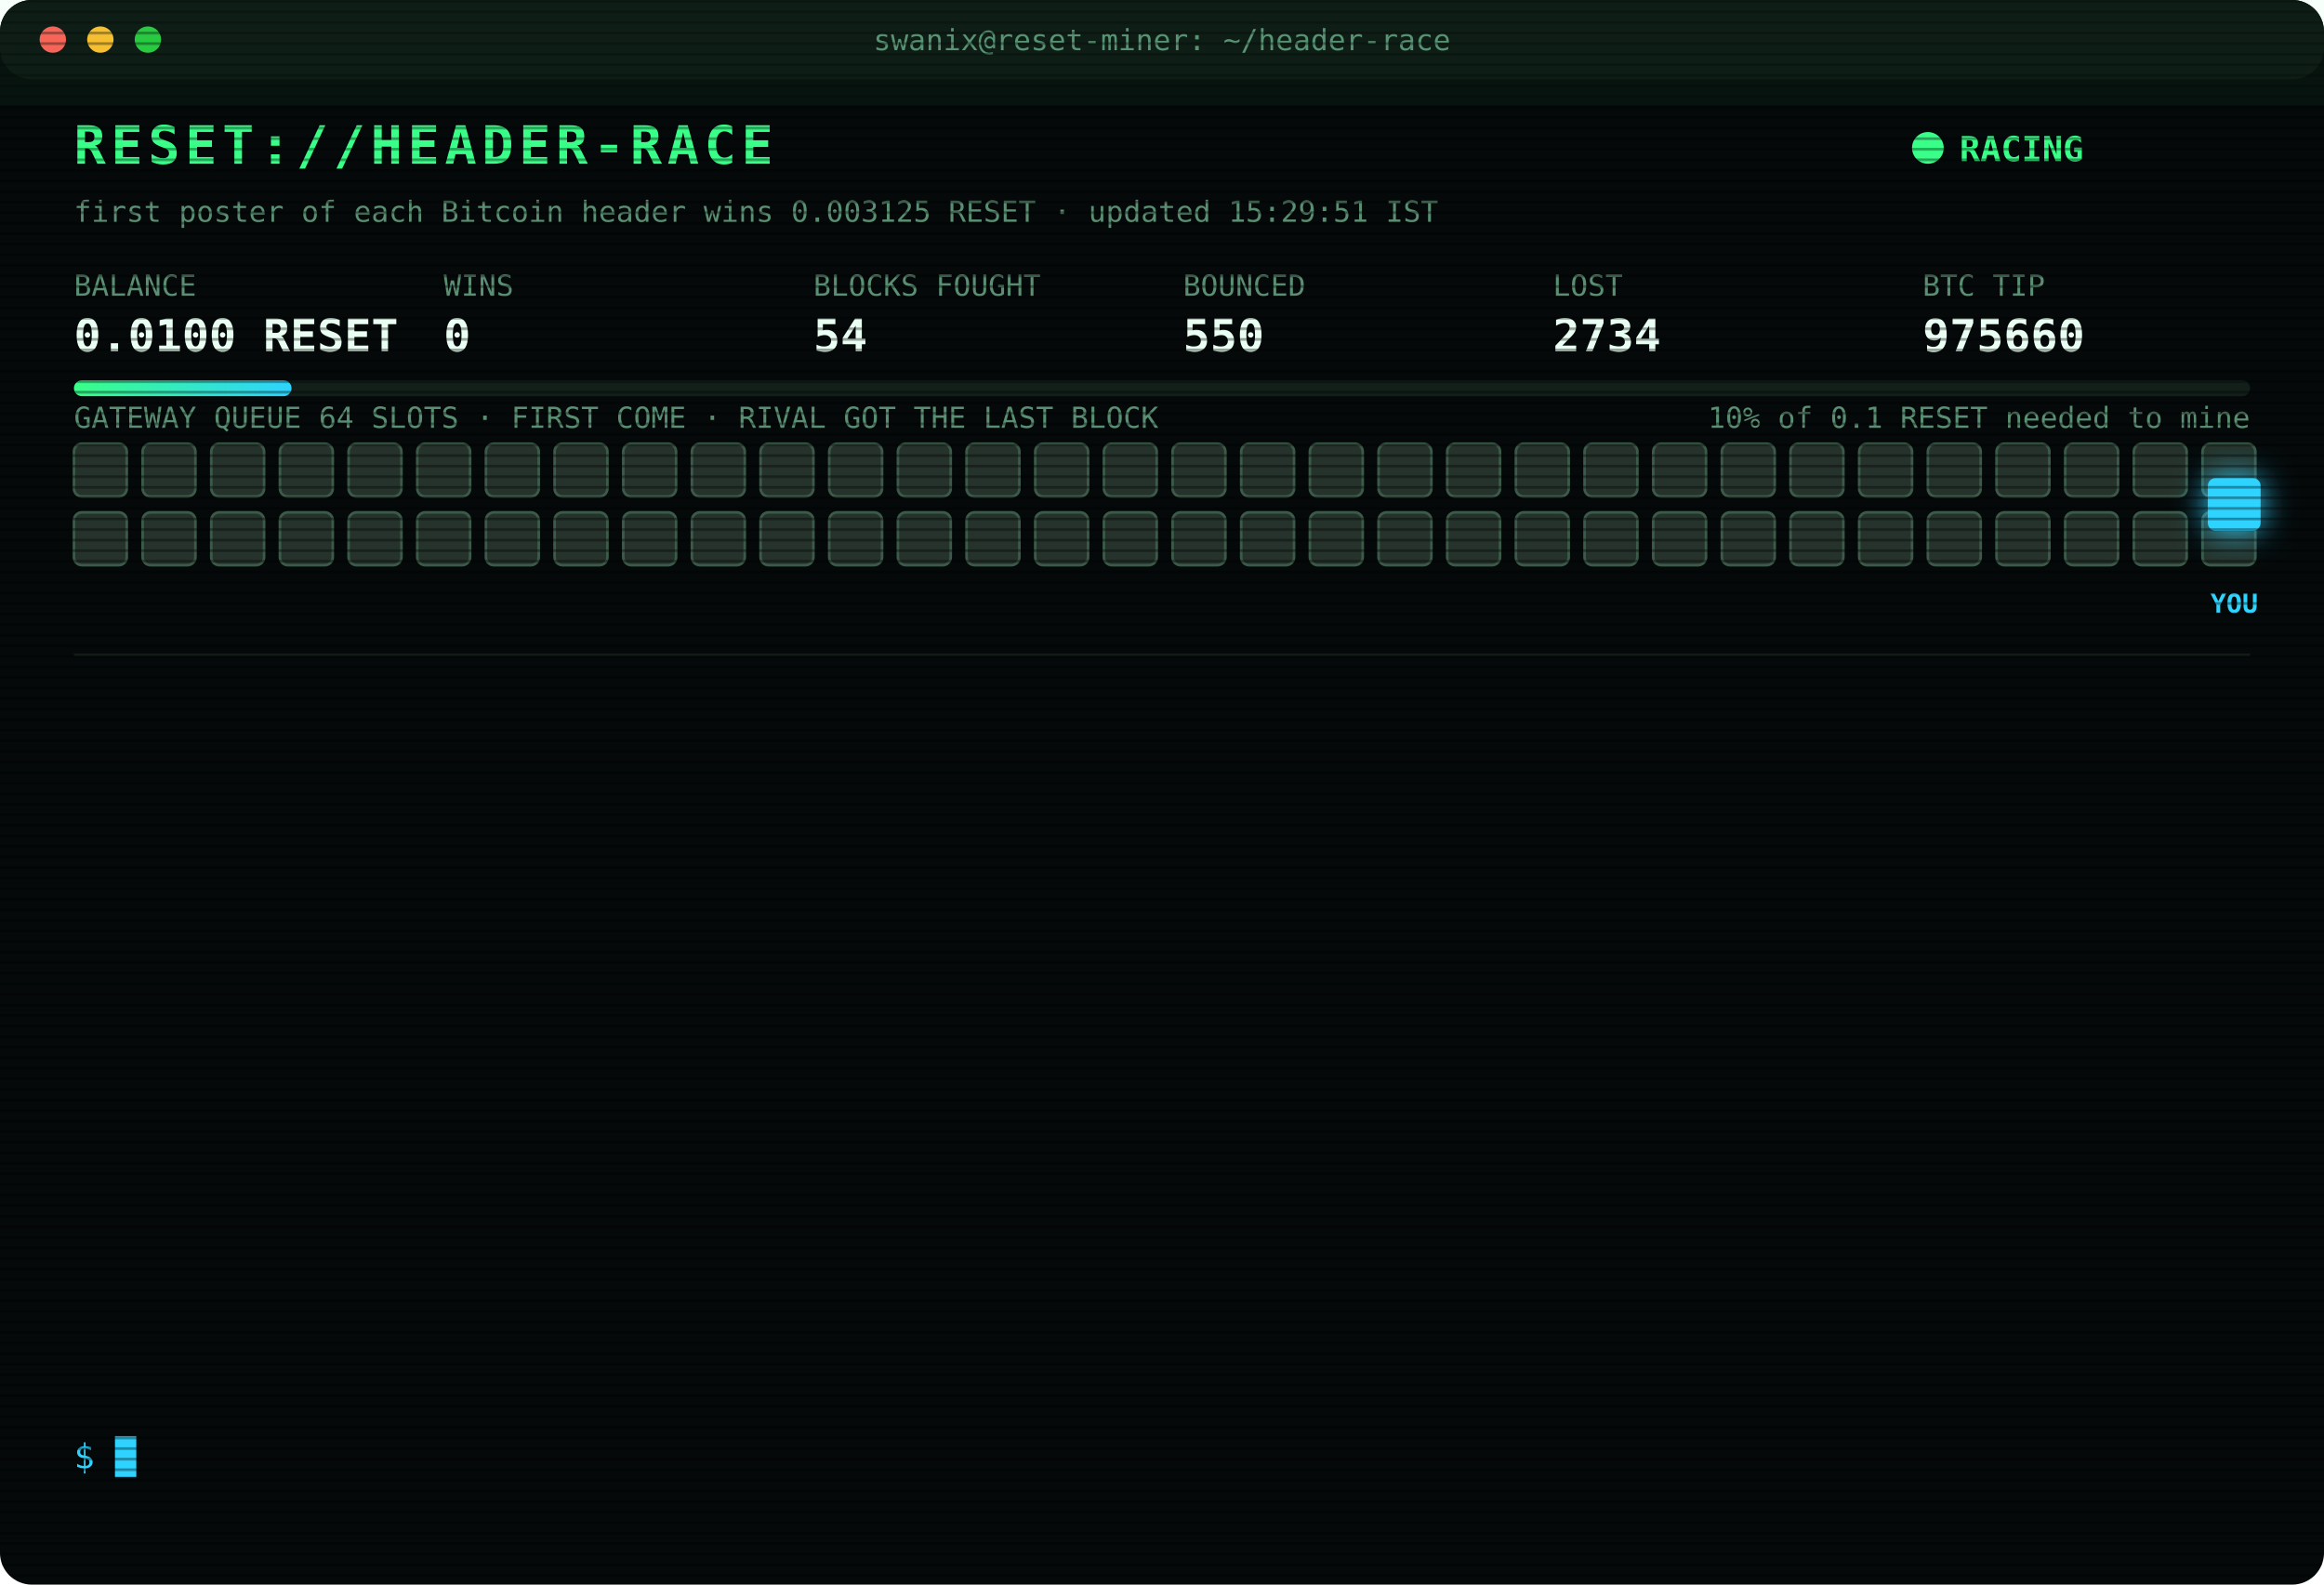
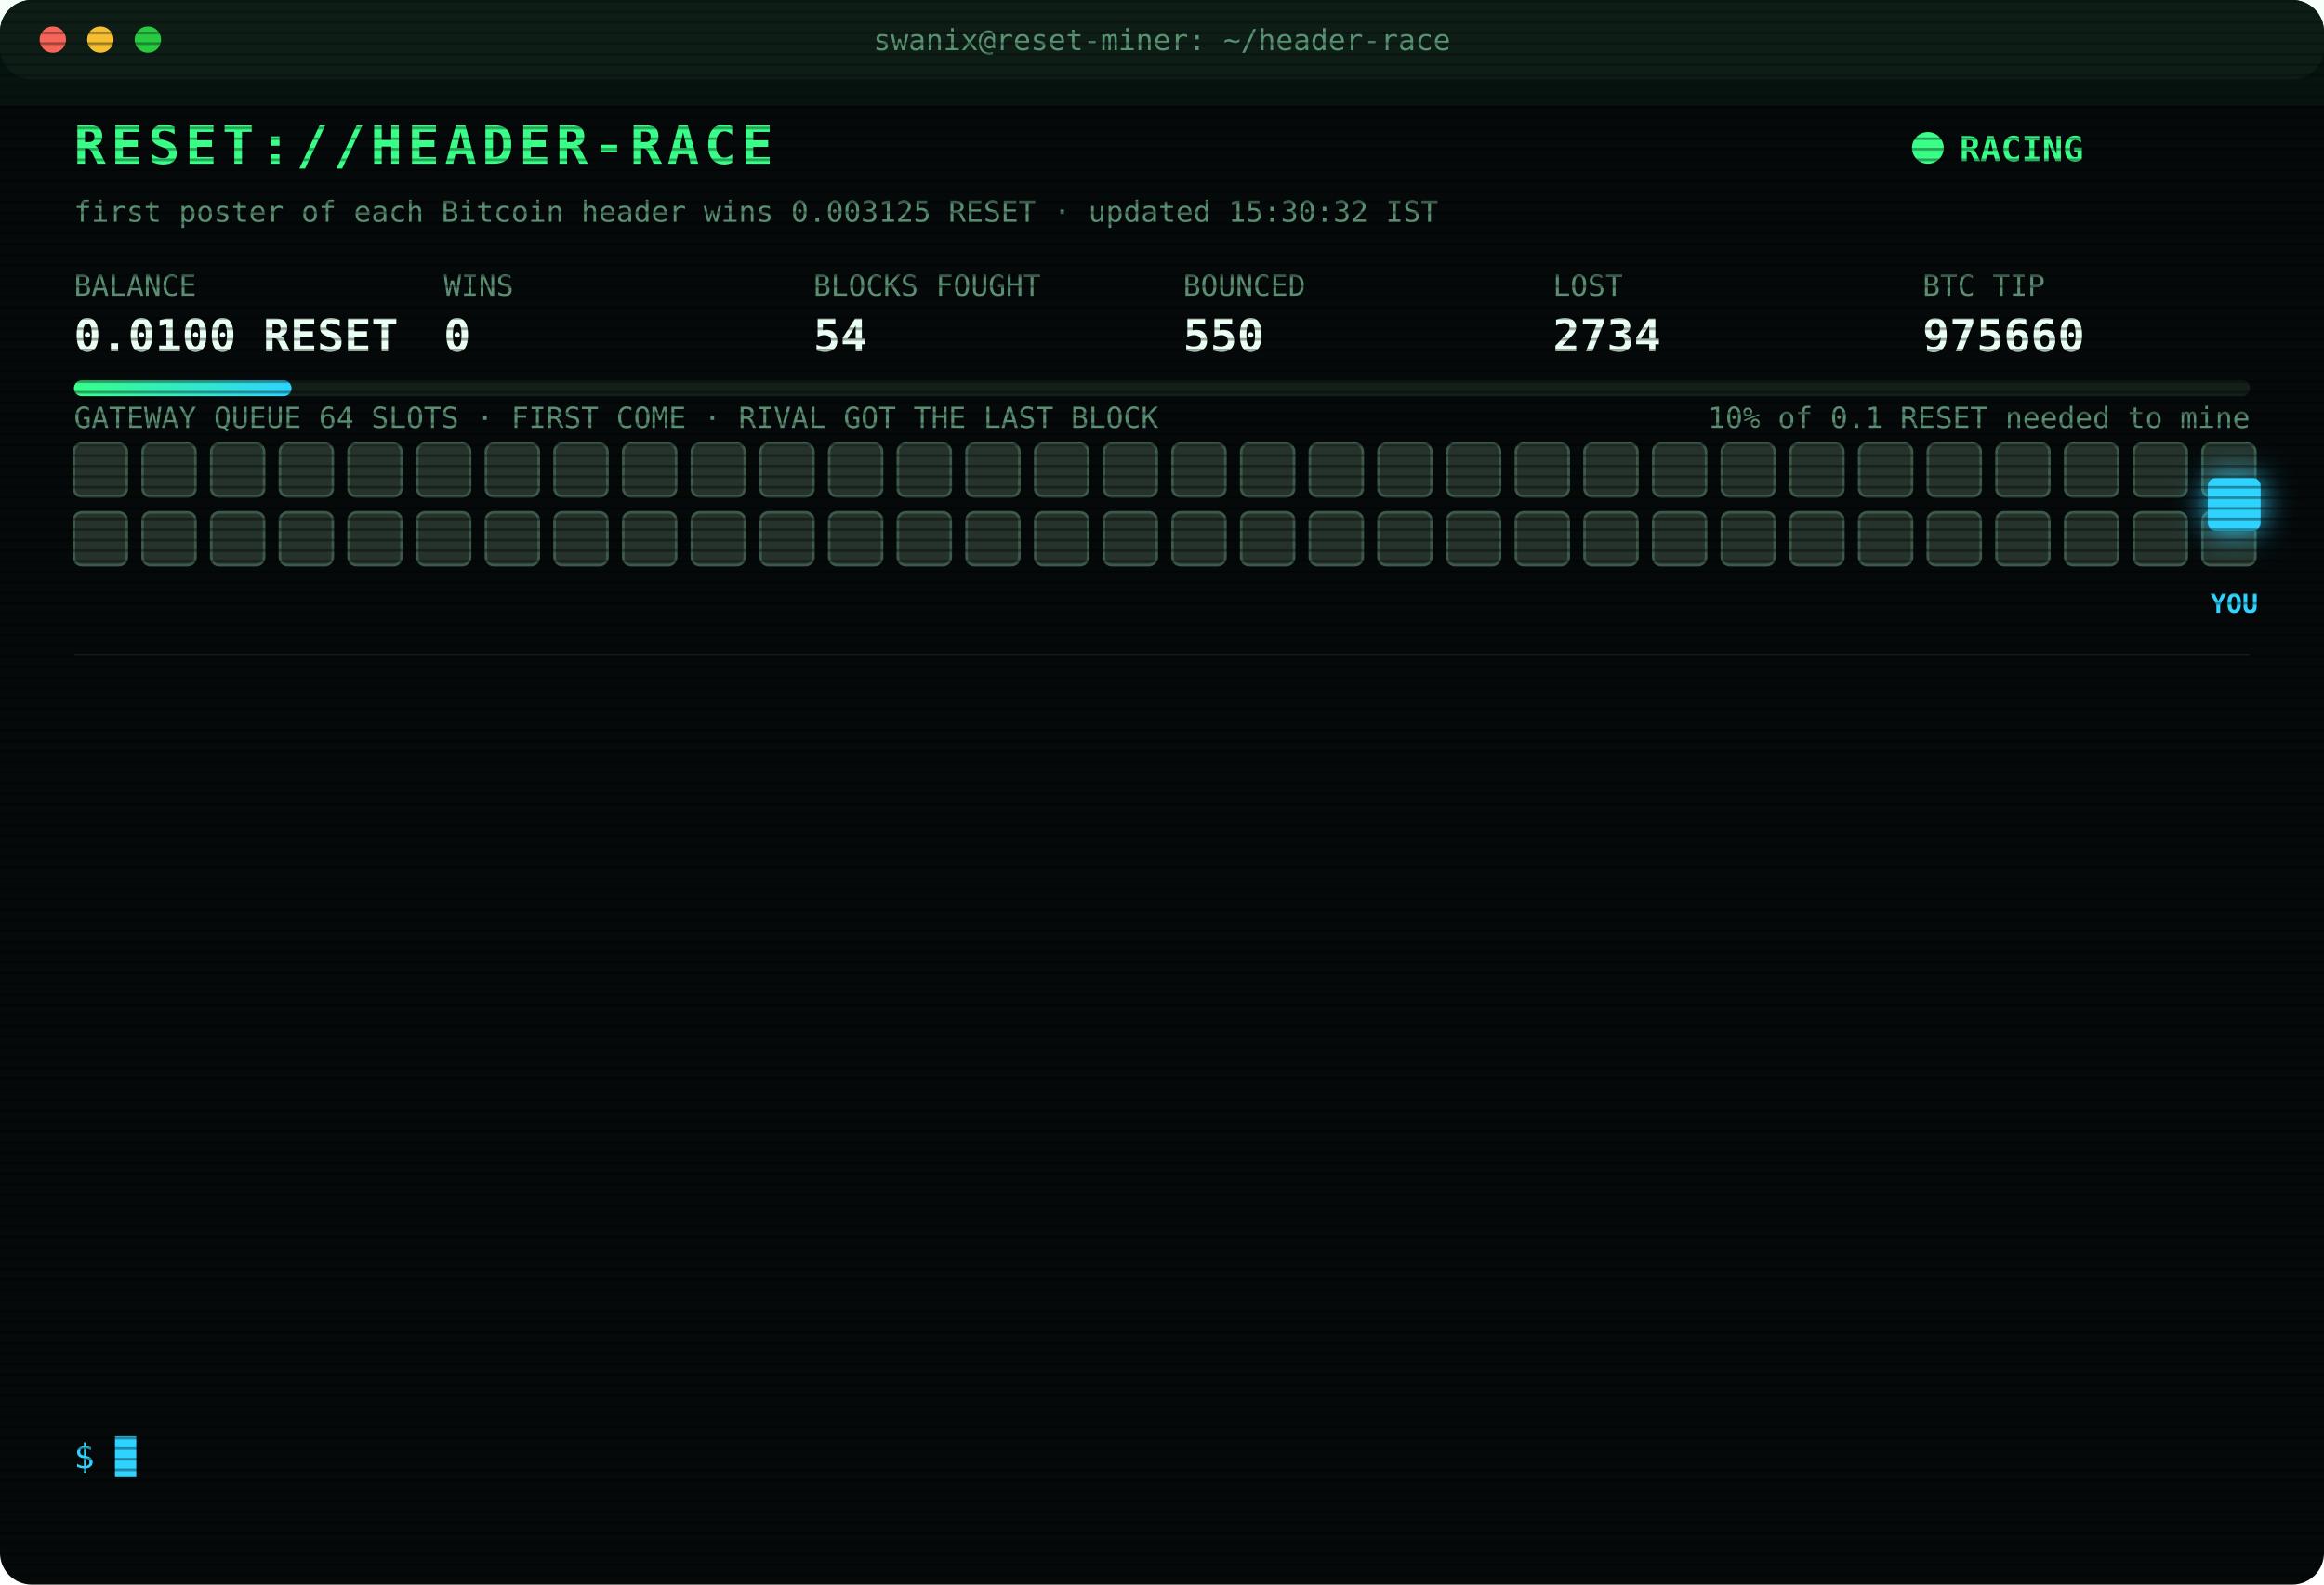
<svg xmlns="http://www.w3.org/2000/svg" width="880" height="600" viewBox="0 0 880 600" font-family="ui-monospace,SFMono-Regular,Menlo,Consolas,monospace">
  <style>
text{font-size:13px;fill:#7CFFB2}
.title{font-size:20px;font-weight:700;fill:#39FF88;letter-spacing:2px;animation:glitch 3s infinite steps(1)}
.sub{fill:#2fd3ff}.k{fill:#5a8f73;font-size:11px}.v{font-size:17px;font-weight:700;fill:#eafff3}
.ts{fill:#3f6b56}.boot{fill:#2fd3ff}.dim{fill:#5a8f73}.bad{fill:#ff4d6d}.warn{fill:#ffd23f}.mag{fill:#ff5cf0}.win{fill:#39FF88;font-weight:700}
.tag{font-size:10px;fill:#2fd3ff;font-weight:700}
.rival{fill:#26332c;stroke:#3c5a49;animation:jam 1.2s infinite alternate}
.idle{fill:#141c18;stroke:#22302a;animation:breathe 4s infinite}
.me{fill:#2fd3ff;filter:drop-shadow(0 0 6px #2fd3ff)}
.hover{animation:nudge 1.1s infinite ease-in-out}.bounce{animation:kick 1.4s infinite}
.ln{opacity:0;animation:in .4s forwards}
.cur{animation:blink 1s infinite steps(1)}
.scan{animation:scan 6s infinite linear}
.led{animation:blink 1.4s infinite}
@keyframes in{from{opacity:0;transform:translateX(-6px)}to{opacity:1;transform:none}}
@keyframes blink{50%{opacity:0}}
@keyframes jam{to{fill:#33463b}}
@keyframes breathe{50%{opacity:.4}}
@keyframes nudge{50%{transform:translateX(-10px)}}
@keyframes kick{0%,100%{transform:none}30%{transform:translateX(-14px)}55%{transform:translateX(10px) translateY(-6px)}}
@keyframes glitch{0%,92%{transform:none}93%{transform:translateX(2px);fill:#ff4d6d}95%{transform:translateX(-2px);fill:#2fd3ff}97%{transform:none}}
@keyframes scan{from{transform:translateY(-40px)}to{transform:translateY(600px)}}
</style>
  <defs>
    <pattern id="sl" width="4" height="4" patternUnits="userSpaceOnUse">
      <rect width="4" height="1" fill="#000" opacity=".35" />
    </pattern>
    <linearGradient id="bar">
      <stop offset="0" stop-color="#39FF88" />
      <stop offset="1" stop-color="#2fd3ff" />
    </linearGradient>
  </defs>
  <rect width="880" height="600" rx="12" fill="#05090a" />
  <rect width="880" height="30" rx="12" fill="#0d1512" />
  <circle cx="20" cy="15" r="5" fill="#ff5f57" />
  <circle cx="38" cy="15" r="5" fill="#febc2e" />
  <circle cx="56" cy="15" r="5" fill="#28c840" />
  <text x="440" y="19" text-anchor="middle" class="k">swanix@reset-miner: ~/header-race</text>
  <text x="28" y="62" class="title">RESET://HEADER-RACE</text>
  <circle class="led" cx="730" cy="56" r="6" fill="#39FF88" />
  <text x="742" y="61" class="win">RACING</text>
-   <text x="28" y="84" class="k">first poster of each Bitcoin header wins 0.003125 RESET · updated 15:29:51 IST</text>
+   <text x="28" y="84" class="k">first poster of each Bitcoin header wins 0.003125 RESET · updated 15:30:32 IST</text>
  <text x="28" y="112" class="k">BALANCE</text>
  <text x="28" y="133" class="v">0.0100 RESET</text>
  <text x="168" y="112" class="k">WINS</text>
  <text x="168" y="133" class="v">0</text>
  <text x="308" y="112" class="k">BLOCKS FOUGHT</text>
  <text x="308" y="133" class="v">54</text>
  <text x="448" y="112" class="k">BOUNCED</text>
  <text x="448" y="133" class="v">550</text>
  <text x="588" y="112" class="k">LOST</text>
  <text x="588" y="133" class="v">2734</text>
  <text x="728" y="112" class="k">BTC TIP</text>
  <text x="728" y="133" class="v">975660</text>
  <rect x="28" y="144" width="824" height="6" rx="3" fill="#13201a" />
  <rect x="28" y="144" width="82.4" height="6" rx="3" fill="url(#bar)" />
  <text x="852" y="162" text-anchor="end" class="k">10% of 0.1 RESET needed to mine</text>
  <text x="28" y="162" class="k">GATEWAY QUEUE 64 SLOTS · FIRST COME · RIVAL GOT THE LAST BLOCK</text>
  <rect class="rival" x="28" y="168" width="20" height="20" rx="3" style="animation-delay:0.00s" />
  <rect class="rival" x="54" y="168" width="20" height="20" rx="3" style="animation-delay:0.05s" />
  <rect class="rival" x="80" y="168" width="20" height="20" rx="3" style="animation-delay:0.10s" />
  <rect class="rival" x="106" y="168" width="20" height="20" rx="3" style="animation-delay:0.15s" />
  <rect class="rival" x="132" y="168" width="20" height="20" rx="3" style="animation-delay:0.20s" />
  <rect class="rival" x="158" y="168" width="20" height="20" rx="3" style="animation-delay:0.25s" />
  <rect class="rival" x="184" y="168" width="20" height="20" rx="3" style="animation-delay:0.30s" />
  <rect class="rival" x="210" y="168" width="20" height="20" rx="3" style="animation-delay:0.35s" />
  <rect class="rival" x="236" y="168" width="20" height="20" rx="3" style="animation-delay:0.40s" />
  <rect class="rival" x="262" y="168" width="20" height="20" rx="3" style="animation-delay:0.45s" />
  <rect class="rival" x="288" y="168" width="20" height="20" rx="3" style="animation-delay:0.50s" />
  <rect class="rival" x="314" y="168" width="20" height="20" rx="3" style="animation-delay:0.55s" />
  <rect class="rival" x="340" y="168" width="20" height="20" rx="3" style="animation-delay:0.60s" />
  <rect class="rival" x="366" y="168" width="20" height="20" rx="3" style="animation-delay:0.65s" />
  <rect class="rival" x="392" y="168" width="20" height="20" rx="3" style="animation-delay:0.70s" />
  <rect class="rival" x="418" y="168" width="20" height="20" rx="3" style="animation-delay:0.75s" />
  <rect class="rival" x="444" y="168" width="20" height="20" rx="3" style="animation-delay:0.80s" />
  <rect class="rival" x="470" y="168" width="20" height="20" rx="3" style="animation-delay:0.85s" />
  <rect class="rival" x="496" y="168" width="20" height="20" rx="3" style="animation-delay:0.90s" />
  <rect class="rival" x="522" y="168" width="20" height="20" rx="3" style="animation-delay:0.95s" />
  <rect class="rival" x="548" y="168" width="20" height="20" rx="3" style="animation-delay:1.00s" />
  <rect class="rival" x="574" y="168" width="20" height="20" rx="3" style="animation-delay:1.05s" />
  <rect class="rival" x="600" y="168" width="20" height="20" rx="3" style="animation-delay:1.10s" />
  <rect class="rival" x="626" y="168" width="20" height="20" rx="3" style="animation-delay:1.15s" />
  <rect class="rival" x="652" y="168" width="20" height="20" rx="3" style="animation-delay:1.20s" />
  <rect class="rival" x="678" y="168" width="20" height="20" rx="3" style="animation-delay:1.25s" />
  <rect class="rival" x="704" y="168" width="20" height="20" rx="3" style="animation-delay:1.30s" />
  <rect class="rival" x="730" y="168" width="20" height="20" rx="3" style="animation-delay:1.35s" />
  <rect class="rival" x="756" y="168" width="20" height="20" rx="3" style="animation-delay:1.40s" />
  <rect class="rival" x="782" y="168" width="20" height="20" rx="3" style="animation-delay:1.45s" />
  <rect class="rival" x="808" y="168" width="20" height="20" rx="3" style="animation-delay:1.50s" />
  <rect class="rival" x="834" y="168" width="20" height="20" rx="3" style="animation-delay:1.55s" />
  <rect class="rival" x="28" y="194" width="20" height="20" rx="3" style="animation-delay:1.60s" />
  <rect class="rival" x="54" y="194" width="20" height="20" rx="3" style="animation-delay:1.65s" />
  <rect class="rival" x="80" y="194" width="20" height="20" rx="3" style="animation-delay:1.70s" />
  <rect class="rival" x="106" y="194" width="20" height="20" rx="3" style="animation-delay:1.75s" />
  <rect class="rival" x="132" y="194" width="20" height="20" rx="3" style="animation-delay:1.80s" />
  <rect class="rival" x="158" y="194" width="20" height="20" rx="3" style="animation-delay:1.85s" />
  <rect class="rival" x="184" y="194" width="20" height="20" rx="3" style="animation-delay:1.90s" />
  <rect class="rival" x="210" y="194" width="20" height="20" rx="3" style="animation-delay:1.95s" />
  <rect class="rival" x="236" y="194" width="20" height="20" rx="3" style="animation-delay:2.00s" />
  <rect class="rival" x="262" y="194" width="20" height="20" rx="3" style="animation-delay:2.05s" />
  <rect class="rival" x="288" y="194" width="20" height="20" rx="3" style="animation-delay:2.10s" />
  <rect class="rival" x="314" y="194" width="20" height="20" rx="3" style="animation-delay:2.15s" />
  <rect class="rival" x="340" y="194" width="20" height="20" rx="3" style="animation-delay:2.20s" />
  <rect class="rival" x="366" y="194" width="20" height="20" rx="3" style="animation-delay:2.25s" />
  <rect class="rival" x="392" y="194" width="20" height="20" rx="3" style="animation-delay:2.30s" />
  <rect class="rival" x="418" y="194" width="20" height="20" rx="3" style="animation-delay:2.35s" />
  <rect class="rival" x="444" y="194" width="20" height="20" rx="3" style="animation-delay:2.40s" />
  <rect class="rival" x="470" y="194" width="20" height="20" rx="3" style="animation-delay:2.45s" />
  <rect class="rival" x="496" y="194" width="20" height="20" rx="3" style="animation-delay:2.50s" />
  <rect class="rival" x="522" y="194" width="20" height="20" rx="3" style="animation-delay:2.55s" />
  <rect class="rival" x="548" y="194" width="20" height="20" rx="3" style="animation-delay:2.60s" />
  <rect class="rival" x="574" y="194" width="20" height="20" rx="3" style="animation-delay:2.65s" />
  <rect class="rival" x="600" y="194" width="20" height="20" rx="3" style="animation-delay:2.70s" />
  <rect class="rival" x="626" y="194" width="20" height="20" rx="3" style="animation-delay:2.75s" />
  <rect class="rival" x="652" y="194" width="20" height="20" rx="3" style="animation-delay:2.80s" />
  <rect class="rival" x="678" y="194" width="20" height="20" rx="3" style="animation-delay:2.85s" />
  <rect class="rival" x="704" y="194" width="20" height="20" rx="3" style="animation-delay:2.90s" />
  <rect class="rival" x="730" y="194" width="20" height="20" rx="3" style="animation-delay:2.95s" />
  <rect class="rival" x="756" y="194" width="20" height="20" rx="3" style="animation-delay:3.00s" />
  <rect class="rival" x="782" y="194" width="20" height="20" rx="3" style="animation-delay:3.05s" />
  <rect class="rival" x="808" y="194" width="20" height="20" rx="3" style="animation-delay:3.10s" />
  <rect class="rival" x="834" y="194" width="20" height="20" rx="3" style="animation-delay:3.15s" />
  <g class="hover">
    <rect class="me" x="836" y="181" width="20" height="20" rx="3" />
    <text class="tag" x="846" y="232" text-anchor="middle">YOU</text>
  </g>
  <line x1="28" x2="852" y1="248" y2="248" stroke="#13201a" />
  <g class="ln" style="animation-delay:0.40s">
    <text x="28" y="270" class="ts">13:32:43</text>
    <text x="104" y="270" class="bad">[LOST] #975646 taken by a rival miner</text>
  </g>
  <g class="ln" style="animation-delay:0.65s">
    <text x="28" y="292" class="ts">13:43:58</text>
    <text x="104" y="292" class="bad">[LOST] #975647 taken by a rival miner</text>
  </g>
  <g class="ln" style="animation-delay:0.90s">
    <text x="28" y="314" class="ts">13:54:45</text>
    <text x="104" y="314" class="bad">[LOST] #975648 taken by a rival miner</text>
  </g>
  <g class="ln" style="animation-delay:1.15s">
    <text x="28" y="336" class="ts">14:14:22</text>
    <text x="104" y="336" class="bad">[LOST] #975650 taken by a rival miner</text>
  </g>
  <g class="ln" style="animation-delay:1.40s">
    <text x="28" y="358" class="ts">14:20:52</text>
    <text x="104" y="358" class="bad">[LOST] #975651 taken by a rival miner</text>
  </g>
  <g class="ln" style="animation-delay:1.65s">
    <text x="28" y="380" class="ts">14:22:12</text>
    <text x="104" y="380" class="bad">[LOST] #975652 taken by a rival miner</text>
  </g>
  <g class="ln" style="animation-delay:1.90s">
    <text x="28" y="402" class="ts">14:44:37</text>
    <text x="104" y="402" class="bad">[LOST] #975653 taken by a rival miner</text>
  </g>
  <g class="ln" style="animation-delay:2.15s">
    <text x="28" y="424" class="ts">14:48:02</text>
    <text x="104" y="424" class="bad">[LOST] #975654 taken by a rival miner</text>
  </g>
  <g class="ln" style="animation-delay:2.40s">
    <text x="28" y="446" class="ts">14:52:27</text>
    <text x="104" y="446" class="bad">[LOST] #975656 taken by a rival miner</text>
  </g>
  <g class="ln" style="animation-delay:2.65s">
    <text x="28" y="468" class="ts">15:08:09</text>
    <text x="104" y="468" class="bad">[LOST] #975657 taken by a rival miner</text>
  </g>
  <g class="ln" style="animation-delay:2.90s">
    <text x="28" y="490" class="ts">15:12:08</text>
    <text x="104" y="490" class="bad">[LOST] #975658 taken by a rival miner</text>
  </g>
  <g class="ln" style="animation-delay:3.15s">
    <text x="28" y="512" class="ts">15:15:56</text>
    <text x="104" y="512" class="bad">[LOST] #975659 taken by a rival miner</text>
  </g>
  <g class="ln" style="animation-delay:3.40s">
    <text x="28" y="534" class="ts">15:29:51</text>
    <text x="104" y="534" class="bad">[LOST] #975660 taken by a rival miner</text>
  </g>
  <text x="28" y="556" class="sub">$ <tspan class="cur">█</tspan>
  </text>
  <rect width="880" height="600" rx="12" fill="url(#sl)" pointer-events="none" />
  <rect class="scan" width="880" height="40" fill="#39FF88" opacity=".04" />
</svg>
